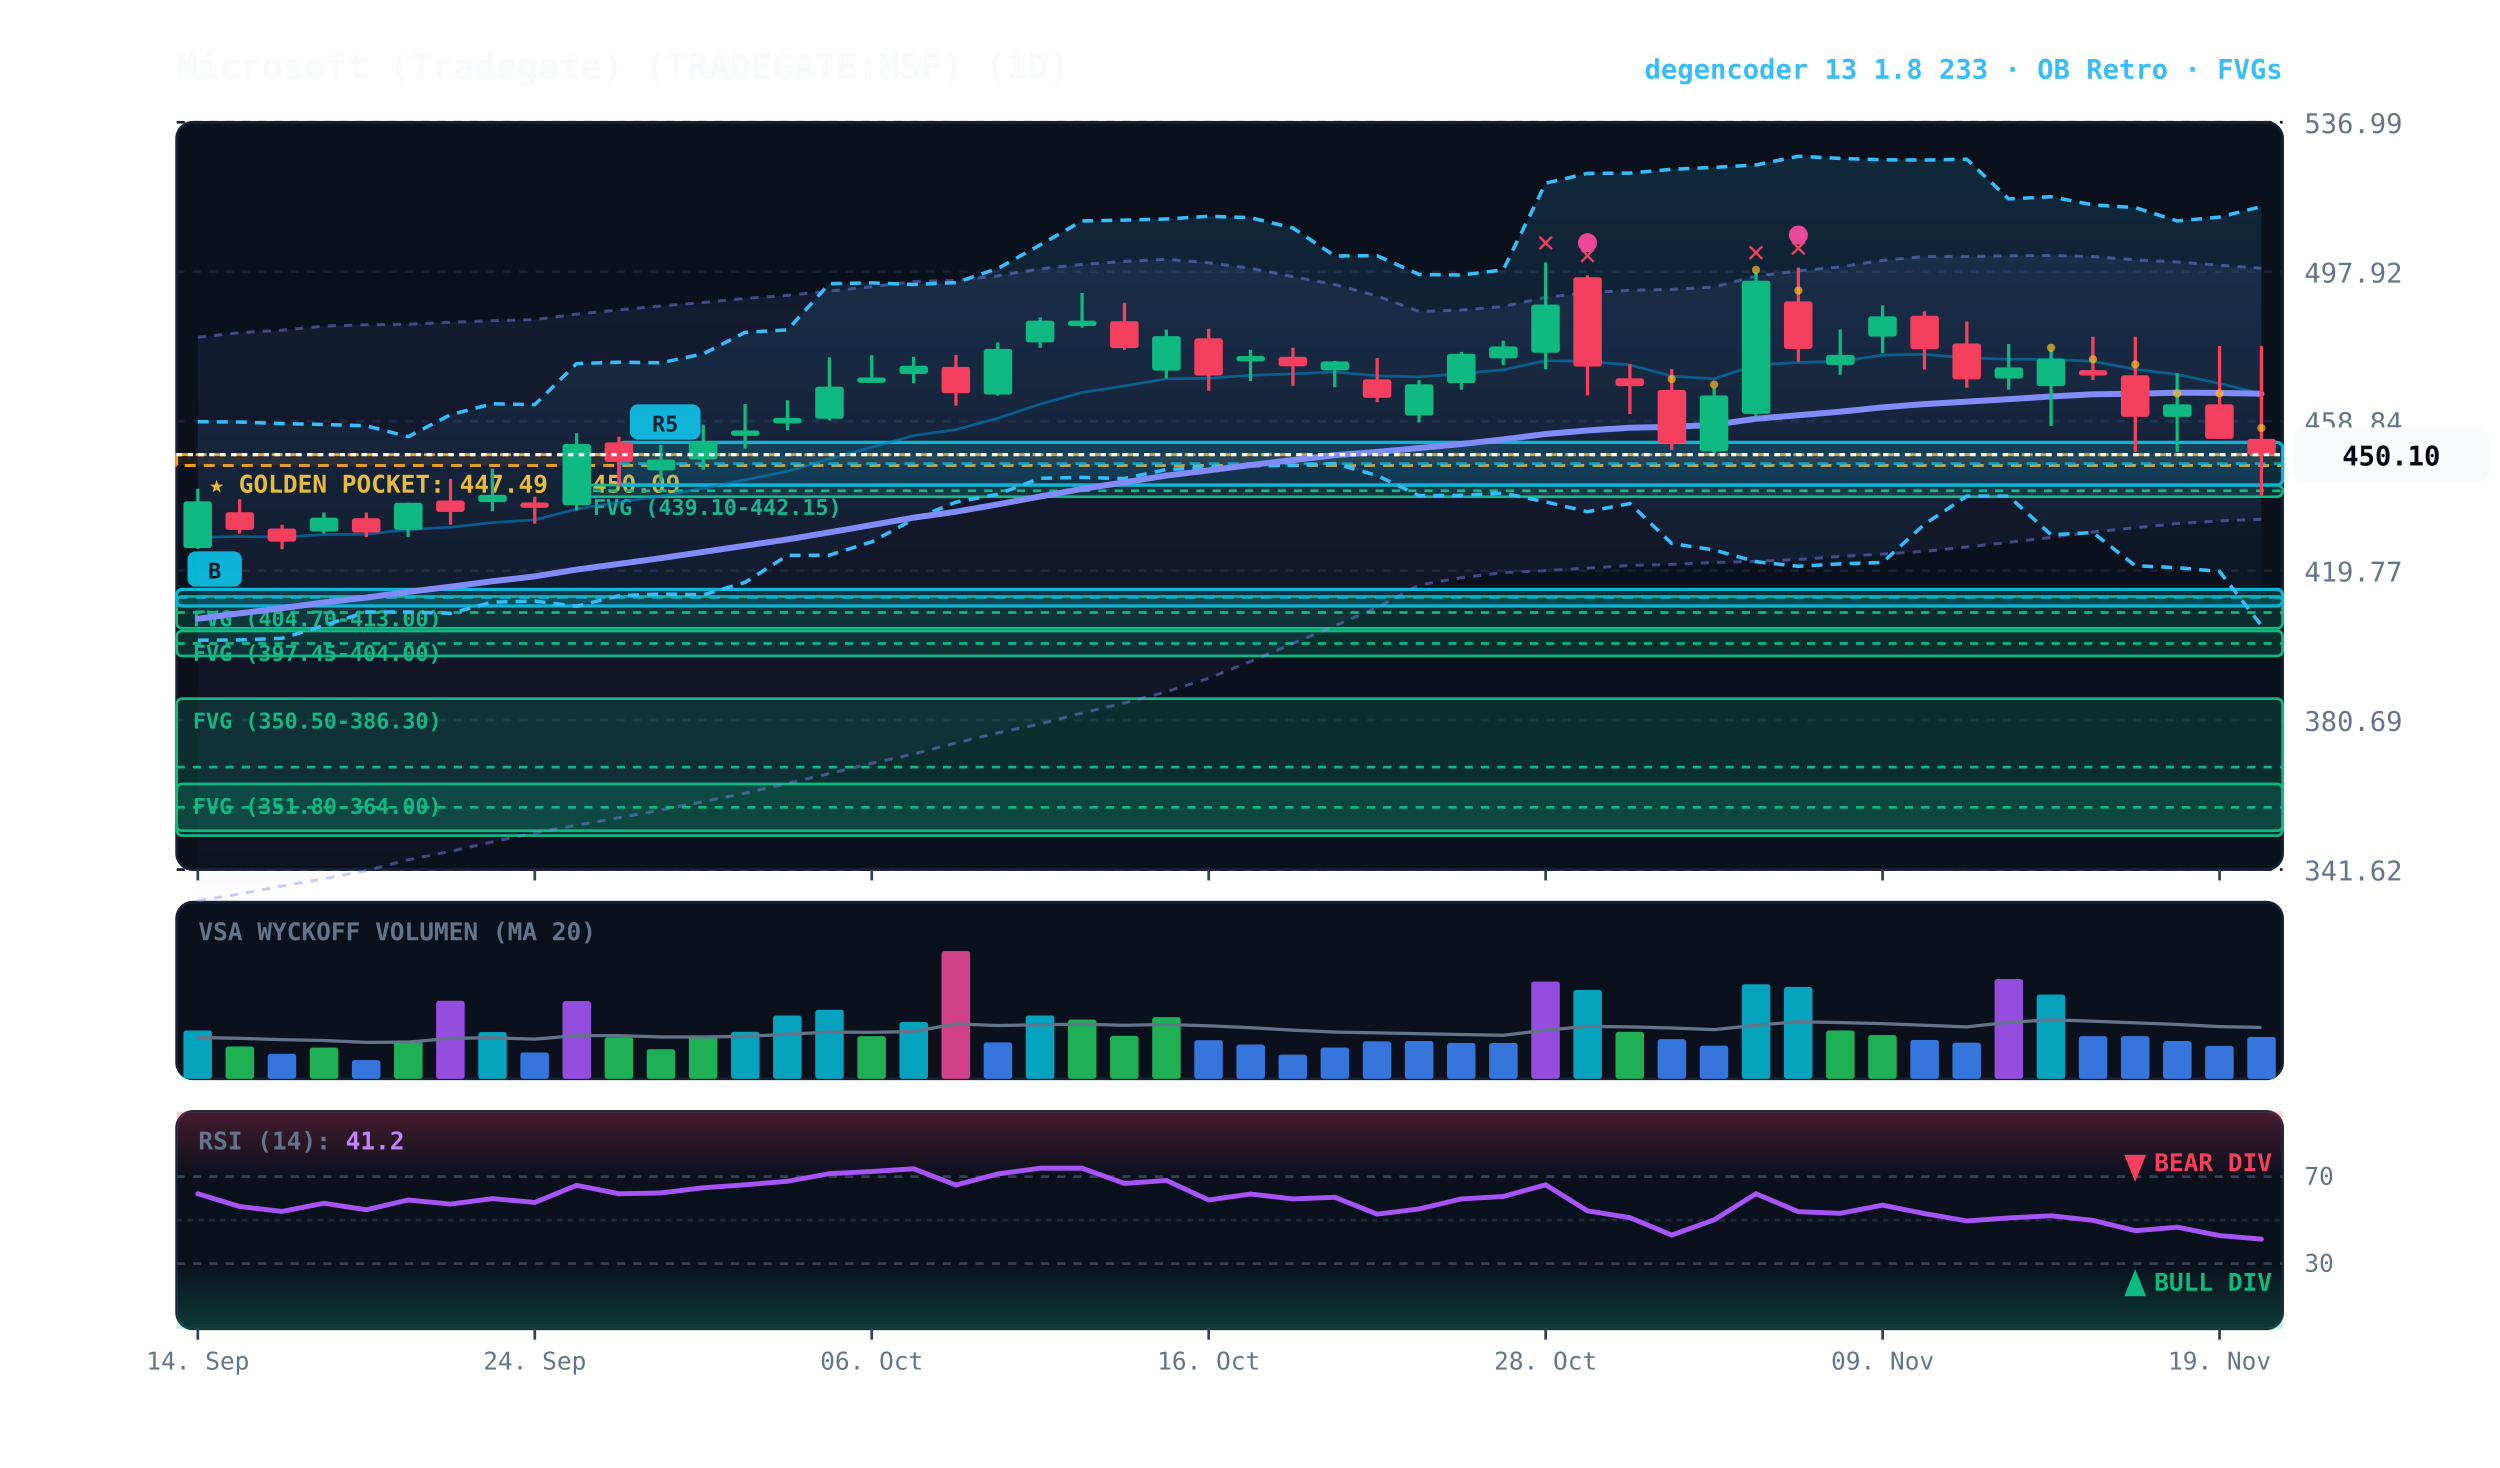
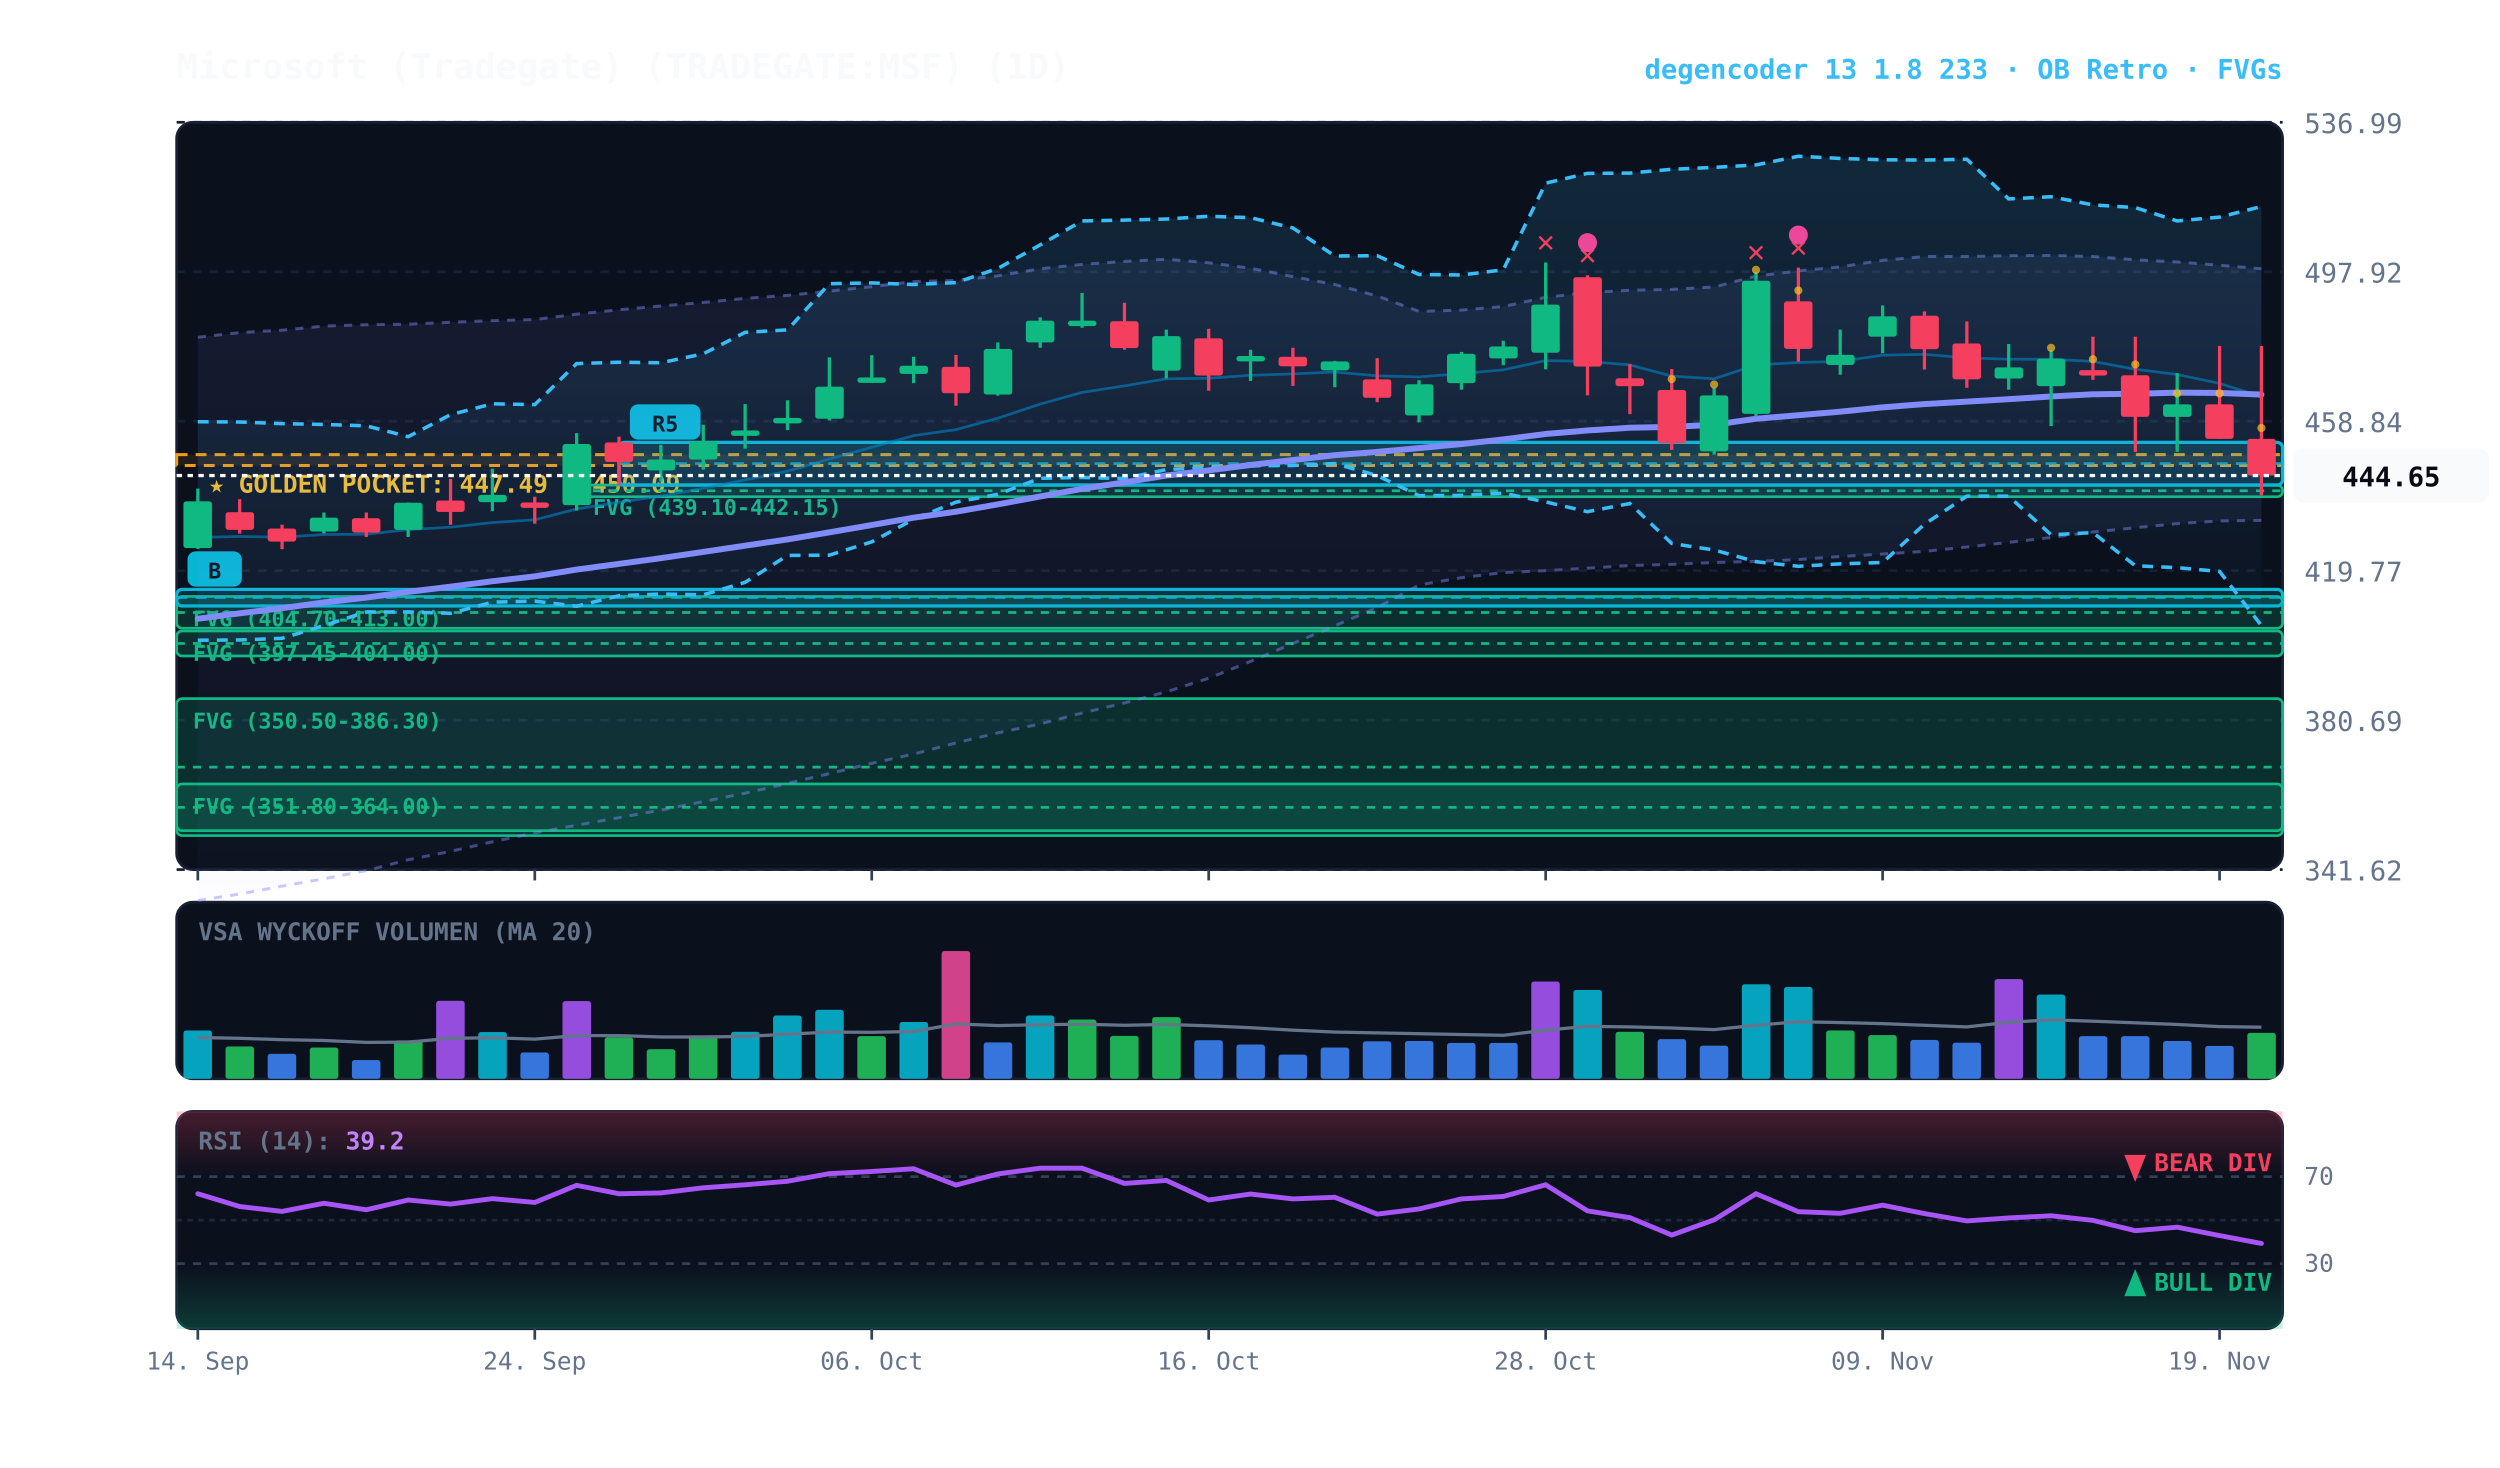
<svg xmlns="http://www.w3.org/2000/svg" viewBox="0 0 920 540" width="100%" height="100%" style="background:#070a13; font-family:'JetBrains Mono', monospace;">
  <defs>
    <linearGradient id="cloud-grad" x1="0%" y1="0%" x2="0%" y2="100%">
      <stop offset="0%" stop-color="#38bdf8" stop-opacity="0.14" />
      <stop offset="100%" stop-color="#38bdf8" stop-opacity="0.02" />
    </linearGradient>
    <linearGradient id="rfe-cloud" x1="0%" y1="0%" x2="0%" y2="100%">
      <stop offset="0%" stop-color="#818cf8" stop-opacity="0.09" />
      <stop offset="100%" stop-color="#818cf8" stop-opacity="0.02" />
    </linearGradient>
    <linearGradient id="rsi-overbought" x1="0%" y1="0%" x2="0%" y2="100%">
      <stop offset="0%" stop-color="#f43f5e" stop-opacity="0.25" />
      <stop offset="100%" stop-color="#f43f5e" stop-opacity="0.0" />
    </linearGradient>
    <linearGradient id="rsi-oversold" x1="0%" y1="0%" x2="0%" y2="100%">
      <stop offset="0%" stop-color="#10b981" stop-opacity="0.0" />
      <stop offset="100%" stop-color="#10b981" stop-opacity="0.25" />
    </linearGradient>
  </defs>
  <rect x="65" y="45" width="775" height="275" fill="#0b101d" rx="6" stroke="#172033" stroke-width="1" />
  <rect x="65" y="332" width="775" height="65" fill="#0b101d" rx="6" stroke="#172033" stroke-width="1" />
  <rect x="65" y="409" width="775" height="80" fill="#0b101d" rx="6" stroke="#172033" stroke-width="1" />
  <line x1="65" y1="320.0" x2="840" y2="320.0" stroke="#172033" stroke-dasharray="3,3" stroke-width="1" />
  <text x="848" y="324.0" fill="#64748b" font-size="10" text-anchor="start">341.62</text>
  <line x1="65" y1="265.0" x2="840" y2="265.0" stroke="#172033" stroke-dasharray="3,3" stroke-width="1" />
  <text x="848" y="269.0" fill="#64748b" font-size="10" text-anchor="start">380.69</text>
  <line x1="65" y1="210.0" x2="840" y2="210.0" stroke="#172033" stroke-dasharray="3,3" stroke-width="1" />
  <text x="848" y="214.0" fill="#64748b" font-size="10" text-anchor="start">419.77</text>
  <line x1="65" y1="155.0" x2="840" y2="155.0" stroke="#172033" stroke-dasharray="3,3" stroke-width="1" />
  <text x="848" y="159.0" fill="#64748b" font-size="10" text-anchor="start">458.84</text>
  <line x1="65" y1="100.0" x2="840" y2="100.0" stroke="#172033" stroke-dasharray="3,3" stroke-width="1" />
  <text x="848" y="104.0" fill="#64748b" font-size="10" text-anchor="start">497.92</text>
  <line x1="65" y1="45.0" x2="840" y2="45.0" stroke="#172033" stroke-dasharray="3,3" stroke-width="1" />
  <text x="848" y="49.0" fill="#64748b" font-size="10" text-anchor="start">536.99</text>
  <rect x="65" y="167.3" width="775" height="4.0" fill="rgba(245, 158, 11, 0.10)" stroke="#f59e0b" stroke-dasharray="4,3" stroke-width="1.1" />
  <text x="77" y="181.3" fill="#fbbf24" font-size="9" font-weight="bold">★ GOLDEN POCKET: 447.49 - 450.09</text>
  <rect x="212.2" y="178.5" width="627.8" height="4.3" fill="rgba(16, 185, 129, 0.18)" stroke="#10b981" stroke-width="1" rx="2" />
  <line x1="212.2" y1="180.6" x2="840" y2="180.6" stroke="#10b981" stroke-dasharray="3,3" stroke-width="1" />
  <text x="218.2" y="189.5" fill="#10b981" font-size="8" font-weight="bold">FVG (439.10-442.15)</text>
  <rect x="65.0" y="219.5" width="775.0" height="11.7" fill="rgba(16, 185, 129, 0.18)" stroke="#10b981" stroke-width="1" rx="2" />
  <line x1="65.0" y1="225.4" x2="840" y2="225.4" stroke="#10b981" stroke-dasharray="3,3" stroke-width="1" />
  <text x="71.0" y="230.5" fill="#10b981" font-size="8" font-weight="bold">FVG (404.70-413.00)</text>
  <rect x="65.0" y="232.2" width="775.0" height="9.2" fill="rgba(16, 185, 129, 0.18)" stroke="#10b981" stroke-width="1" rx="2" />
  <line x1="65.0" y1="236.8" x2="840" y2="236.8" stroke="#10b981" stroke-dasharray="3,3" stroke-width="1" />
  <text x="71.0" y="243.2" fill="#10b981" font-size="8" font-weight="bold">FVG (397.45-404.00)</text>
  <rect x="65.0" y="257.1" width="775.0" height="50.4" fill="rgba(16, 185, 129, 0.18)" stroke="#10b981" stroke-width="1" rx="2" />
  <line x1="65.0" y1="282.3" x2="840" y2="282.3" stroke="#10b981" stroke-dasharray="3,3" stroke-width="1" />
  <text x="71.0" y="268.1" fill="#10b981" font-size="8" font-weight="bold">FVG (350.50-386.30)</text>
  <rect x="65.0" y="288.5" width="775.0" height="17.2" fill="rgba(16, 185, 129, 0.18)" stroke="#10b981" stroke-width="1" rx="2" />
  <line x1="65.0" y1="297.1" x2="840" y2="297.1" stroke="#10b981" stroke-dasharray="3,3" stroke-width="1" />
  <text x="71.0" y="299.5" fill="#10b981" font-size="8" font-weight="bold">FVG (351.80-364.00)</text>
  <rect x="227.8" y="162.8" width="612.2" height="15.7" fill="rgba(6, 182, 212, 0.18)" stroke="#06b6d4" stroke-width="1.2" rx="2" />
  <line x1="227.8" y1="170.6" x2="840" y2="170.6" stroke="#06b6d4" stroke-dasharray="4,3" stroke-width="1.0" opacity="0.8" />
  <rect x="231.8" y="148.8" width="26" height="13" fill="#06b6d4" rx="3" />
  <text x="244.8" y="158.8" fill="#070a13" font-size="8" font-weight="bold" text-anchor="middle">R5</text>
  <rect x="65.0" y="216.9" width="775.0" height="6.1" fill="rgba(6, 182, 212, 0.18)" stroke="#06b6d4" stroke-width="1.2" rx="2" />
  <line x1="65.0" y1="219.9" x2="840" y2="219.9" stroke="#06b6d4" stroke-dasharray="4,3" stroke-width="1.0" opacity="0.8" />
  <rect x="69.0" y="202.9" width="20" height="13" fill="#06b6d4" rx="3" />
  <text x="79.0" y="212.9" fill="#070a13" font-size="8" font-weight="bold" text-anchor="middle">B</text>
-   <polygon points="72.8,124.1 88.2,122.4 103.8,121.5 119.2,120.0 134.8,119.5 150.2,119.3 165.8,118.6 181.2,118.0 196.8,117.6 212.2,115.6 227.8,114.0 243.2,112.6 258.8,111.3 274.2,109.8 289.8,108.7 305.2,107.1 320.8,105.5 336.2,103.6 351.8,103.2 367.2,101.5 382.8,98.9 398.2,97.3 413.8,96.2 429.2,95.4 444.8,96.7 460.2,98.7 475.8,101.8 491.2,104.7 506.8,108.9 522.2,114.6 537.8,114.1 553.2,112.8 568.8,109.4 584.2,107.7 599.8,106.8 615.2,106.5 630.8,105.6 646.2,101.6 661.8,99.7 677.2,98.2 692.8,95.8 708.2,94.4 723.8,94.4 739.2,94.1 754.8,94.0 770.2,94.4 785.8,95.6 801.2,96.4 816.8,97.6 832.2,98.7 832.2,191.1 816.8,191.7 801.2,192.7 785.8,194.2 770.2,195.8 754.8,197.8 739.2,199.6 723.8,201.3 708.2,202.9 692.8,203.9 677.2,204.8 661.8,205.9 646.2,206.6 630.8,207.0 615.2,207.7 599.8,208.1 584.2,209.1 568.8,210.0 553.2,210.7 537.8,212.6 522.2,215.3 506.8,223.6 491.2,230.3 475.8,236.8 460.2,243.4 444.8,249.6 429.2,254.6 413.8,258.7 398.2,262.4 382.8,266.4 367.2,269.7 351.8,273.4 336.2,277.5 320.8,280.9 305.2,284.7 289.8,288.3 274.2,291.9 258.8,295.0 243.2,298.1 227.8,300.9 212.2,303.7 196.8,306.5 181.2,309.8 165.8,313.3 150.2,316.4 134.8,320.4 119.2,323.4 103.8,326.1 88.2,329.0 72.8,331.4" fill="url(#rfe-cloud)" />
-   <polyline points="72.8,124.1 88.2,122.4 103.8,121.5 119.2,120.0 134.8,119.5 150.2,119.3 165.8,118.6 181.2,118.0 196.8,117.6 212.2,115.6 227.8,114.0 243.2,112.6 258.8,111.3 274.2,109.8 289.8,108.7 305.2,107.1 320.8,105.5 336.2,103.6 351.8,103.2 367.2,101.5 382.8,98.9 398.2,97.3 413.8,96.2 429.2,95.4 444.8,96.7 460.2,98.7 475.8,101.8 491.2,104.7 506.8,108.9 522.2,114.6 537.8,114.1 553.2,112.8 568.8,109.4 584.2,107.7 599.8,106.8 615.2,106.5 630.8,105.6 646.2,101.6 661.8,99.7 677.2,98.2 692.8,95.8 708.2,94.4 723.8,94.4 739.2,94.1 754.8,94.0 770.2,94.4 785.8,95.6 801.2,96.4 816.8,97.6 832.2,98.7" fill="none" stroke="#818cf8" stroke-width="1.1" stroke-opacity="0.45" stroke-dasharray="3,3" />
-   <polyline points="72.8,331.4 88.2,329.0 103.8,326.1 119.2,323.4 134.8,320.4 150.2,316.4 165.8,313.3 181.2,309.8 196.8,306.5 212.2,303.7 227.8,300.9 243.2,298.1 258.8,295.0 274.2,291.9 289.8,288.3 305.2,284.7 320.8,280.9 336.2,277.5 351.8,273.4 367.2,269.7 382.8,266.4 398.2,262.4 413.8,258.7 429.2,254.6 444.8,249.6 460.2,243.4 475.8,236.8 491.2,230.3 506.8,223.6 522.2,215.3 537.8,212.6 553.2,210.7 568.8,210.0 584.2,209.1 599.8,208.1 615.2,207.7 630.8,207.0 646.2,206.6 661.8,205.9 677.2,204.8 692.8,203.9 708.2,202.9 723.8,201.3 739.2,199.6 754.8,197.8 770.2,195.8 785.8,194.2 801.2,192.7 816.8,191.7 832.2,191.1" fill="none" stroke="#818cf8" stroke-width="1.1" stroke-opacity="0.45" stroke-dasharray="3,3" />
+   <polygon points="72.8,124.1 88.2,122.4 103.8,121.5 119.2,120.0 134.8,119.5 150.2,119.3 165.8,118.6 181.2,118.0 196.8,117.6 212.2,115.6 227.8,114.0 243.2,112.6 258.8,111.3 274.2,109.8 289.8,108.7 305.2,107.1 320.8,105.5 336.2,103.6 351.8,103.2 367.2,101.5 382.8,98.9 398.2,97.3 413.8,96.2 429.2,95.4 444.8,96.7 460.2,98.7 475.8,101.8 491.2,104.7 506.8,108.9 522.2,114.6 537.8,114.1 553.2,112.8 568.8,109.4 584.2,107.7 599.8,106.8 615.2,106.5 630.8,105.6 646.2,101.6 661.8,99.7 677.2,98.2 692.8,95.8 708.2,94.4 723.8,94.4 739.2,94.1 754.8,94.0 770.2,94.4 785.8,95.6 801.2,96.4 816.8,97.6 832.2,98.9 832.2,191.5 816.8,191.7 801.2,192.7 785.8,194.2 770.2,195.8 754.8,197.8 739.2,199.6 723.8,201.3 708.2,202.9 692.8,203.9 677.2,204.8 661.8,205.9 646.2,206.6 630.8,207.0 615.2,207.7 599.8,208.1 584.2,209.1 568.8,210.0 553.2,210.7 537.8,212.6 522.2,215.3 506.8,223.6 491.2,230.3 475.8,236.8 460.2,243.4 444.8,249.6 429.2,254.6 413.8,258.7 398.2,262.4 382.8,266.4 367.2,269.7 351.8,273.4 336.2,277.5 320.8,280.9 305.2,284.7 289.8,288.3 274.2,291.9 258.8,295.0 243.2,298.1 227.8,300.9 212.2,303.7 196.8,306.5 181.2,309.8 165.8,313.3 150.2,316.4 134.8,320.4 119.2,323.4 103.8,326.1 88.2,329.0 72.8,331.4" fill="url(#rfe-cloud)" />
+   <polyline points="72.8,124.1 88.2,122.4 103.8,121.5 119.2,120.0 134.8,119.5 150.2,119.3 165.8,118.6 181.2,118.0 196.8,117.6 212.2,115.6 227.8,114.0 243.2,112.6 258.8,111.3 274.2,109.8 289.8,108.7 305.2,107.1 320.8,105.5 336.2,103.6 351.8,103.2 367.2,101.5 382.8,98.9 398.2,97.3 413.8,96.2 429.2,95.4 444.8,96.7 460.2,98.7 475.8,101.8 491.2,104.7 506.8,108.9 522.2,114.6 537.8,114.1 553.2,112.8 568.8,109.4 584.2,107.7 599.8,106.8 615.2,106.5 630.8,105.6 646.2,101.6 661.8,99.7 677.2,98.2 692.8,95.8 708.2,94.4 723.8,94.4 739.2,94.1 754.8,94.0 770.2,94.4 785.8,95.6 801.2,96.4 816.8,97.6 832.2,98.9" fill="none" stroke="#818cf8" stroke-width="1.1" stroke-opacity="0.45" stroke-dasharray="3,3" />
+   <polyline points="72.8,331.4 88.2,329.0 103.8,326.1 119.2,323.4 134.8,320.4 150.2,316.4 165.8,313.3 181.2,309.8 196.8,306.5 212.2,303.7 227.8,300.9 243.2,298.1 258.8,295.0 274.2,291.9 289.8,288.3 305.2,284.7 320.8,280.9 336.2,277.5 351.8,273.4 367.2,269.7 382.8,266.4 398.2,262.4 413.8,258.7 429.2,254.6 444.8,249.6 460.2,243.4 475.8,236.8 491.2,230.3 506.8,223.6 522.2,215.3 537.8,212.6 553.2,210.7 568.8,210.0 584.2,209.1 599.8,208.1 615.2,207.7 630.8,207.0 646.2,206.6 661.8,205.9 677.2,204.8 692.8,203.9 708.2,202.9 723.8,201.3 739.2,199.6 754.8,197.8 770.2,195.8 785.8,194.2 801.2,192.7 816.8,191.7 832.2,191.5" fill="none" stroke="#818cf8" stroke-width="1.1" stroke-opacity="0.45" stroke-dasharray="3,3" />
  <polygon points="72.8,155.2 88.2,155.3 103.8,155.9 119.2,156.2 134.8,156.7 150.2,160.7 165.8,152.6 181.2,148.6 196.8,148.9 212.2,133.8 227.8,133.3 243.2,133.5 258.8,130.2 274.2,122.3 289.8,121.4 305.2,104.4 320.8,104.1 336.2,104.7 351.8,104.0 367.2,98.8 382.8,90.1 398.2,81.3 413.8,81.0 429.2,80.6 444.8,79.6 460.2,80.1 475.8,83.9 491.2,94.2 506.8,94.1 522.2,101.0 537.8,101.2 553.2,99.3 568.8,67.4 584.2,63.8 599.8,63.7 615.2,62.3 630.8,61.6 646.2,60.7 661.8,57.5 677.2,58.3 692.8,58.8 708.2,58.9 723.8,58.6 739.2,73.2 754.8,72.4 770.2,75.4 785.8,76.4 801.2,81.3 816.8,79.9 832.2,76.0 832.2,230.2 816.8,210.3 801.2,208.9 785.8,208.2 770.2,196.0 754.8,196.8 739.2,182.6 723.8,182.6 708.2,192.9 692.8,207.0 677.2,207.5 661.8,208.4 646.2,206.7 630.8,202.4 615.2,200.0 599.8,185.3 584.2,188.3 568.8,184.7 553.2,181.5 537.8,182.3 522.2,182.4 506.8,175.0 491.2,170.6 475.8,171.3 460.2,171.4 444.8,172.0 429.2,172.8 413.8,176.1 398.2,175.7 382.8,176.0 367.2,181.9 351.8,184.8 336.2,191.1 320.8,199.4 305.2,204.3 289.8,204.4 274.2,214.3 258.8,218.9 243.2,218.6 227.8,219.2 212.2,223.1 196.8,221.2 181.2,221.6 165.8,225.7 150.2,225.2 134.8,225.2 119.2,230.2 103.8,234.9 88.2,235.5 72.8,235.6" fill="url(#cloud-grad)" />
  <polyline points="72.8,155.2 88.2,155.3 103.8,155.9 119.2,156.2 134.8,156.7 150.2,160.7 165.8,152.6 181.2,148.6 196.8,148.9 212.2,133.8 227.8,133.3 243.2,133.5 258.8,130.2 274.2,122.3 289.8,121.4 305.2,104.4 320.8,104.1 336.2,104.7 351.8,104.0 367.2,98.8 382.8,90.1 398.2,81.3 413.8,81.0 429.2,80.6 444.8,79.6 460.2,80.1 475.8,83.9 491.2,94.2 506.8,94.1 522.2,101.0 537.8,101.2 553.2,99.3 568.8,67.4 584.2,63.8 599.8,63.7 615.2,62.3 630.8,61.6 646.2,60.7 661.8,57.5 677.2,58.3 692.8,58.8 708.2,58.9 723.8,58.6 739.2,73.2 754.8,72.4 770.2,75.4 785.8,76.4 801.2,81.3 816.8,79.9 832.2,76.0" fill="none" stroke="#38bdf8" stroke-width="1.3" stroke-dasharray="4,3" />
  <polyline points="72.8,235.6 88.2,235.5 103.8,234.9 119.2,230.2 134.8,225.2 150.2,225.2 165.8,225.7 181.2,221.6 196.8,221.2 212.2,223.1 227.8,219.2 243.2,218.6 258.8,218.9 274.2,214.3 289.8,204.4 305.2,204.3 320.8,199.4 336.2,191.1 351.8,184.8 367.2,181.9 382.8,176.0 398.2,175.7 413.8,176.1 429.2,172.8 444.8,172.0 460.2,171.4 475.8,171.3 491.2,170.6 506.8,175.0 522.2,182.4 537.8,182.3 553.2,181.5 568.8,184.7 584.2,188.3 599.8,185.3 615.2,200.0 630.8,202.4 646.2,206.7 661.8,208.4 677.2,207.5 692.8,207.0 708.2,192.9 723.8,182.6 739.2,182.6 754.8,196.8 770.2,196.0 785.8,208.2 801.2,208.9 816.8,210.3 832.2,230.2" fill="none" stroke="#38bdf8" stroke-width="1.3" stroke-dasharray="4,3" />
-   <polyline points="72.8,197.8 88.2,197.4 103.8,197.7 119.2,196.7 134.8,196.6 150.2,194.9 165.8,194.0 181.2,192.3 196.8,191.3 212.2,187.3 227.8,184.8 243.2,182.6 258.8,179.7 274.2,176.6 289.8,173.4 305.2,168.9 320.8,164.6 336.2,160.3 351.8,158.1 367.2,153.9 382.8,148.7 398.2,144.4 413.8,142.0 429.2,139.4 444.8,139.2 460.2,138.1 475.8,137.6 491.2,136.9 506.8,138.3 522.2,138.7 537.8,137.5 553.2,136.1 568.8,132.7 584.2,133.0 599.8,134.3 615.2,138.4 630.8,139.4 646.2,134.3 661.8,133.4 677.2,133.0 692.8,130.7 708.2,130.4 723.8,131.7 739.2,132.2 754.8,132.2 770.2,133.0 785.8,135.9 801.2,137.8 816.8,141.1 832.2,144.9" fill="none" stroke="#0284c7" stroke-width="1.0" stroke-opacity="0.6" />
-   <polyline points="72.8,227.7 88.2,225.7 103.8,223.8 119.2,221.7 134.8,219.9 150.2,217.8 165.8,215.9 181.2,213.9 196.8,212.1 212.2,209.6 227.8,207.5 243.2,205.4 258.8,203.1 274.2,200.8 289.8,198.5 305.2,195.9 320.8,193.2 336.2,190.5 351.8,188.3 367.2,185.6 382.8,182.7 398.2,179.9 413.8,177.5 429.2,175.0 444.8,173.1 460.2,171.1 475.8,169.3 491.2,167.5 506.8,166.3 522.2,164.9 537.8,163.4 553.2,161.7 568.8,159.7 584.2,158.4 599.8,157.4 615.2,157.1 630.8,156.3 646.2,154.1 661.8,152.8 677.2,151.5 692.8,149.9 708.2,148.7 723.8,147.8 739.2,146.9 754.8,145.9 770.2,145.1 785.8,144.9 801.2,144.5 816.8,144.6 832.2,144.9" fill="none" stroke="#818cf8" stroke-width="2.2" stroke-linecap="round" />
+   <polyline points="72.8,197.8 88.2,197.4 103.8,197.7 119.2,196.7 134.8,196.6 150.2,194.9 165.8,194.0 181.2,192.3 196.8,191.3 212.2,187.3 227.8,184.8 243.2,182.6 258.8,179.7 274.2,176.6 289.8,173.4 305.2,168.9 320.8,164.6 336.2,160.3 351.8,158.1 367.2,153.9 382.8,148.7 398.2,144.4 413.8,142.0 429.2,139.4 444.8,139.2 460.2,138.1 475.8,137.6 491.2,136.9 506.8,138.3 522.2,138.7 537.8,137.5 553.2,136.1 568.8,132.7 584.2,133.0 599.8,134.3 615.2,138.4 630.8,139.4 646.2,134.3 661.8,133.4 677.2,133.0 692.8,130.7 708.2,130.4 723.8,131.7 739.2,132.2 754.8,132.2 770.2,133.0 785.8,135.9 801.2,137.8 816.8,141.1 832.2,146.0" fill="none" stroke="#0284c7" stroke-width="1.0" stroke-opacity="0.6" />
+   <polyline points="72.8,227.7 88.2,225.7 103.8,223.8 119.2,221.7 134.8,219.9 150.2,217.8 165.8,215.9 181.2,213.9 196.8,212.1 212.2,209.6 227.8,207.5 243.2,205.4 258.8,203.1 274.2,200.8 289.8,198.5 305.2,195.9 320.8,193.2 336.2,190.5 351.8,188.3 367.2,185.6 382.8,182.7 398.2,179.9 413.8,177.5 429.2,175.0 444.8,173.1 460.2,171.1 475.8,169.3 491.2,167.5 506.8,166.3 522.2,164.9 537.8,163.4 553.2,161.7 568.8,159.7 584.2,158.4 599.8,157.4 615.2,157.1 630.8,156.3 646.2,154.1 661.8,152.8 677.2,151.5 692.8,149.9 708.2,148.7 723.8,147.8 739.2,146.9 754.8,145.9 770.2,145.1 785.8,144.9 801.2,144.5 816.8,144.6 832.2,145.2" fill="none" stroke="#818cf8" stroke-width="2.2" stroke-linecap="round" />
  <line x1="72.8" y1="179.8" x2="72.8" y2="202.0" stroke="#10b981" stroke-width="1.2" />
  <rect x="67.5" y="184.5" width="10.5" height="17.2" fill="#10b981" rx="1" />
  <line x1="88.2" y1="183.7" x2="88.2" y2="196.4" stroke="#f43f5e" stroke-width="1.2" />
  <rect x="83.0" y="188.5" width="10.5" height="6.5" fill="#f43f5e" rx="1" />
  <line x1="103.8" y1="193.1" x2="103.8" y2="202.1" stroke="#f43f5e" stroke-width="1.2" />
  <rect x="98.5" y="194.5" width="10.5" height="4.8" fill="#f43f5e" rx="1" />
  <line x1="119.2" y1="188.6" x2="119.2" y2="196.3" stroke="#10b981" stroke-width="1.2" />
  <rect x="114.0" y="190.5" width="10.5" height="5.1" fill="#10b981" rx="1" />
  <line x1="134.8" y1="188.6" x2="134.8" y2="197.6" stroke="#f43f5e" stroke-width="1.2" />
  <rect x="129.5" y="190.7" width="10.5" height="5.3" fill="#f43f5e" rx="1" />
  <line x1="150.2" y1="185.0" x2="150.2" y2="197.6" stroke="#10b981" stroke-width="1.2" />
  <rect x="145.0" y="185.0" width="10.5" height="10.0" fill="#10b981" rx="1" />
  <line x1="165.8" y1="176.2" x2="165.8" y2="193.1" stroke="#f43f5e" stroke-width="1.2" />
  <rect x="160.5" y="184.2" width="10.5" height="4.2" fill="#f43f5e" rx="1" />
  <line x1="181.2" y1="172.5" x2="181.2" y2="188.1" stroke="#10b981" stroke-width="1.2" />
  <rect x="176.0" y="182.1" width="10.5" height="2.7" fill="#10b981" rx="1" />
  <line x1="196.8" y1="182.8" x2="196.8" y2="192.7" stroke="#f43f5e" stroke-width="1.2" />
  <rect x="191.5" y="184.9" width="10.5" height="2.0" fill="#f43f5e" rx="1" />
  <line x1="212.2" y1="159.4" x2="212.2" y2="187.9" stroke="#10b981" stroke-width="1.2" />
  <rect x="207.0" y="163.4" width="10.5" height="22.5" fill="#10b981" rx="1" />
  <line x1="227.8" y1="160.7" x2="227.8" y2="178.5" stroke="#f43f5e" stroke-width="1.2" />
  <rect x="222.5" y="162.8" width="10.5" height="7.2" fill="#f43f5e" rx="1" />
  <line x1="243.2" y1="163.7" x2="243.2" y2="177.2" stroke="#10b981" stroke-width="1.2" />
  <rect x="238.0" y="169.1" width="10.5" height="4.0" fill="#10b981" rx="1" />
  <line x1="258.8" y1="156.3" x2="258.8" y2="172.8" stroke="#10b981" stroke-width="1.2" />
  <rect x="253.5" y="162.4" width="10.5" height="6.7" fill="#10b981" rx="1" />
  <line x1="274.2" y1="148.7" x2="274.2" y2="165.1" stroke="#10b981" stroke-width="1.2" />
  <rect x="269.0" y="158.4" width="10.5" height="2.0" fill="#10b981" rx="1" />
  <line x1="289.8" y1="147.3" x2="289.8" y2="158.3" stroke="#10b981" stroke-width="1.2" />
  <rect x="284.5" y="153.8" width="10.5" height="2.0" fill="#10b981" rx="1" />
  <line x1="305.2" y1="131.5" x2="305.2" y2="154.7" stroke="#10b981" stroke-width="1.2" />
  <rect x="300.0" y="142.3" width="10.5" height="11.8" fill="#10b981" rx="1" />
  <line x1="320.8" y1="130.7" x2="320.8" y2="140.9" stroke="#10b981" stroke-width="1.2" />
  <rect x="315.5" y="138.9" width="10.5" height="2.0" fill="#10b981" rx="1" />
  <line x1="336.2" y1="131.3" x2="336.2" y2="141.0" stroke="#10b981" stroke-width="1.2" />
  <rect x="331.0" y="134.6" width="10.5" height="3.0" fill="#10b981" rx="1" />
  <line x1="351.8" y1="130.6" x2="351.8" y2="149.3" stroke="#f43f5e" stroke-width="1.2" />
  <rect x="346.5" y="135.0" width="10.5" height="9.7" fill="#f43f5e" rx="1" />
  <line x1="367.2" y1="126.0" x2="367.2" y2="145.6" stroke="#10b981" stroke-width="1.2" />
  <rect x="362.0" y="128.4" width="10.5" height="16.8" fill="#10b981" rx="1" />
  <line x1="382.8" y1="116.8" x2="382.8" y2="128.0" stroke="#10b981" stroke-width="1.2" />
  <rect x="377.5" y="118.0" width="10.5" height="8.0" fill="#10b981" rx="1" />
  <line x1="398.2" y1="107.8" x2="398.2" y2="120.6" stroke="#10b981" stroke-width="1.2" />
  <rect x="393.0" y="118.0" width="10.5" height="2.0" fill="#10b981" rx="1" />
  <line x1="413.8" y1="111.4" x2="413.8" y2="128.7" stroke="#f43f5e" stroke-width="1.2" />
  <rect x="408.5" y="118.2" width="10.5" height="9.9" fill="#f43f5e" rx="1" />
  <line x1="429.2" y1="121.3" x2="429.2" y2="139.3" stroke="#10b981" stroke-width="1.2" />
  <rect x="424.0" y="123.7" width="10.5" height="12.7" fill="#10b981" rx="1" />
  <line x1="444.8" y1="121.0" x2="444.8" y2="143.8" stroke="#f43f5e" stroke-width="1.2" />
  <rect x="439.5" y="124.5" width="10.5" height="13.7" fill="#f43f5e" rx="1" />
  <line x1="460.2" y1="128.7" x2="460.2" y2="140.2" stroke="#10b981" stroke-width="1.2" />
  <rect x="455.0" y="131.0" width="10.5" height="2.0" fill="#10b981" rx="1" />
  <line x1="475.8" y1="128.0" x2="475.8" y2="142.0" stroke="#f43f5e" stroke-width="1.2" />
  <rect x="470.5" y="131.3" width="10.5" height="3.5" fill="#f43f5e" rx="1" />
  <line x1="491.2" y1="132.8" x2="491.2" y2="142.5" stroke="#10b981" stroke-width="1.2" />
  <rect x="486.0" y="133.0" width="10.5" height="3.3" fill="#10b981" rx="1" />
  <line x1="506.8" y1="131.8" x2="506.8" y2="148.0" stroke="#f43f5e" stroke-width="1.2" />
  <rect x="501.5" y="139.6" width="10.5" height="6.8" fill="#f43f5e" rx="1" />
  <line x1="522.2" y1="139.9" x2="522.2" y2="155.4" stroke="#10b981" stroke-width="1.2" />
  <rect x="517.0" y="141.4" width="10.5" height="11.5" fill="#10b981" rx="1" />
  <line x1="537.8" y1="129.5" x2="537.8" y2="143.4" stroke="#10b981" stroke-width="1.2" />
  <rect x="532.5" y="130.2" width="10.5" height="10.8" fill="#10b981" rx="1" />
  <line x1="553.2" y1="125.4" x2="553.2" y2="134.4" stroke="#10b981" stroke-width="1.2" />
  <rect x="548.0" y="127.5" width="10.5" height="4.4" fill="#10b981" rx="1" />
  <line x1="568.8" y1="96.6" x2="568.8" y2="135.9" stroke="#10b981" stroke-width="1.2" />
  <rect x="563.5" y="112.1" width="10.5" height="17.7" fill="#10b981" rx="1" />
  <text x="568.8" y="92.6" fill="#f43f5e" font-size="11" font-weight="bold" text-anchor="middle">✕</text>
  <line x1="584.2" y1="101.3" x2="584.2" y2="145.5" stroke="#f43f5e" stroke-width="1.2" />
  <rect x="579.0" y="102.0" width="10.5" height="32.9" fill="#f43f5e" rx="1" />
  <text x="584.2" y="97.3" fill="#f43f5e" font-size="11" font-weight="bold" text-anchor="middle">✕</text>
  <circle cx="584.2" cy="89.3" r="3.5" fill="#ec4899" />
  <line x1="599.8" y1="134.0" x2="599.8" y2="152.4" stroke="#f43f5e" stroke-width="1.2" />
  <rect x="594.5" y="139.2" width="10.5" height="2.9" fill="#f43f5e" rx="1" />
  <line x1="615.2" y1="135.8" x2="615.2" y2="165.6" stroke="#f43f5e" stroke-width="1.2" />
  <rect x="610.0" y="143.5" width="10.5" height="19.6" fill="#f43f5e" rx="1" />
  <circle cx="615.2" cy="139.5" r="1.5" fill="#fbbf24" opacity="0.7" />
  <line x1="630.8" y1="142.7" x2="630.8" y2="167.3" stroke="#10b981" stroke-width="1.2" />
  <rect x="625.5" y="145.5" width="10.5" height="20.6" fill="#10b981" rx="1" />
  <circle cx="630.8" cy="141.5" r="1.5" fill="#fbbf24" opacity="0.7" />
  <line x1="646.2" y1="100.2" x2="646.2" y2="153.3" stroke="#10b981" stroke-width="1.2" />
  <rect x="641.0" y="103.3" width="10.5" height="49.0" fill="#10b981" rx="1" />
  <text x="646.2" y="96.2" fill="#f43f5e" font-size="11" font-weight="bold" text-anchor="middle">✕</text>
  <circle cx="646.2" cy="99.3" r="1.5" fill="#fbbf24" opacity="0.7" />
  <line x1="661.8" y1="98.5" x2="661.8" y2="133.1" stroke="#f43f5e" stroke-width="1.2" />
  <rect x="656.5" y="110.9" width="10.5" height="17.5" fill="#f43f5e" rx="1" />
  <text x="661.8" y="94.5" fill="#f43f5e" font-size="11" font-weight="bold" text-anchor="middle">✕</text>
  <circle cx="661.8" cy="86.5" r="3.5" fill="#ec4899" />
  <circle cx="661.8" cy="106.9" r="1.5" fill="#fbbf24" opacity="0.7" />
  <line x1="677.2" y1="121.3" x2="677.2" y2="137.9" stroke="#10b981" stroke-width="1.2" />
  <rect x="672.0" y="130.6" width="10.5" height="3.7" fill="#10b981" rx="1" />
  <line x1="692.8" y1="112.4" x2="692.8" y2="130.0" stroke="#10b981" stroke-width="1.2" />
  <rect x="687.5" y="116.4" width="10.5" height="7.5" fill="#10b981" rx="1" />
  <line x1="708.2" y1="114.6" x2="708.2" y2="136.0" stroke="#f43f5e" stroke-width="1.2" />
  <rect x="703.0" y="116.2" width="10.5" height="12.3" fill="#f43f5e" rx="1" />
  <line x1="723.8" y1="118.3" x2="723.8" y2="142.7" stroke="#f43f5e" stroke-width="1.2" />
  <rect x="718.5" y="126.4" width="10.5" height="13.2" fill="#f43f5e" rx="1" />
  <line x1="739.2" y1="126.6" x2="739.2" y2="143.4" stroke="#10b981" stroke-width="1.2" />
  <rect x="734.0" y="135.2" width="10.5" height="4.1" fill="#10b981" rx="1" />
  <line x1="754.8" y1="128.9" x2="754.8" y2="156.8" stroke="#10b981" stroke-width="1.2" />
  <rect x="749.5" y="132.0" width="10.5" height="10.1" fill="#10b981" rx="1" />
  <circle cx="754.8" cy="128.0" r="1.5" fill="#fbbf24" opacity="0.7" />
  <line x1="770.2" y1="123.9" x2="770.2" y2="139.8" stroke="#f43f5e" stroke-width="1.2" />
  <rect x="765.0" y="136.2" width="10.5" height="2.0" fill="#f43f5e" rx="1" />
  <circle cx="770.2" cy="132.2" r="1.5" fill="#fbbf24" opacity="0.7" />
  <line x1="785.8" y1="123.9" x2="785.8" y2="166.3" stroke="#f43f5e" stroke-width="1.2" />
  <rect x="780.5" y="138.1" width="10.5" height="15.3" fill="#f43f5e" rx="1" />
  <circle cx="785.8" cy="134.1" r="1.5" fill="#fbbf24" opacity="0.7" />
  <line x1="801.2" y1="137.3" x2="801.2" y2="166.3" stroke="#10b981" stroke-width="1.2" />
  <rect x="796.0" y="148.8" width="10.5" height="4.6" fill="#10b981" rx="1" />
  <circle cx="801.2" cy="144.8" r="1.5" fill="#fbbf24" opacity="0.7" />
  <line x1="816.8" y1="127.3" x2="816.8" y2="161.5" stroke="#f43f5e" stroke-width="1.2" />
  <rect x="811.5" y="148.8" width="10.5" height="12.7" fill="#f43f5e" rx="1" />
  <circle cx="816.8" cy="144.8" r="1.5" fill="#fbbf24" opacity="0.7" />
  <line x1="832.2" y1="127.3" x2="832.2" y2="182.3" stroke="#f43f5e" stroke-width="1.2" />
-   <rect x="827.0" y="161.5" width="10.5" height="5.8" fill="#f43f5e" rx="1" />
+   <rect x="827.0" y="161.5" width="10.5" height="13.5" fill="#f43f5e" rx="1" />
  <circle cx="832.2" cy="157.5" r="1.5" fill="#fbbf24" opacity="0.7" />
-   <line x1="65" y1="167.3" x2="840" y2="167.3" stroke="#f8fafc" stroke-width="1.2" stroke-dasharray="2,2" />
-   <rect x="844" y="157.3" width="72" height="20" fill="#f8fafc" rx="4" />
-   <text x="880" y="171.3" fill="#070a13" font-size="10" font-weight="bold" text-anchor="middle">450.10</text>
+   <line x1="65" y1="175.0" x2="840" y2="175.0" stroke="#f8fafc" stroke-width="1.2" stroke-dasharray="2,2" />
+   <rect x="844" y="165.0" width="72" height="20" fill="#f8fafc" rx="4" />
+   <text x="880" y="179.0" fill="#070a13" font-size="10" font-weight="bold" text-anchor="middle">444.65</text>
  <text x="73" y="346" fill="#64748b" font-size="9" font-weight="bold">VSA WYCKOFF VOLUMEN (MA 20)</text>
  <rect x="67.5" y="379.2" width="10.5" height="17.8" fill="#06b6d4" opacity="0.88" rx="1" />
  <rect x="83.0" y="385.1" width="10.5" height="11.9" fill="#22c55e" opacity="0.88" rx="1" />
  <rect x="98.5" y="387.8" width="10.5" height="9.2" fill="#3b82f6" opacity="0.88" rx="1" />
  <rect x="114.0" y="385.5" width="10.5" height="11.5" fill="#22c55e" opacity="0.88" rx="1" />
  <rect x="129.5" y="390.1" width="10.5" height="6.9" fill="#3b82f6" opacity="0.88" rx="1" />
  <rect x="145.0" y="383.0" width="10.5" height="14.0" fill="#22c55e" opacity="0.88" rx="1" />
  <rect x="160.5" y="368.3" width="10.5" height="28.7" fill="#a855f7" opacity="0.88" rx="1" />
  <rect x="176.0" y="379.8" width="10.5" height="17.2" fill="#06b6d4" opacity="0.88" rx="1" />
  <rect x="191.5" y="387.3" width="10.5" height="9.7" fill="#3b82f6" opacity="0.88" rx="1" />
  <rect x="207.0" y="368.4" width="10.5" height="28.6" fill="#a855f7" opacity="0.88" rx="1" />
  <rect x="222.5" y="381.7" width="10.5" height="15.3" fill="#22c55e" opacity="0.88" rx="1" />
  <rect x="238.0" y="386.1" width="10.5" height="10.9" fill="#22c55e" opacity="0.88" rx="1" />
  <rect x="253.5" y="381.2" width="10.5" height="15.8" fill="#22c55e" opacity="0.88" rx="1" />
  <rect x="269.0" y="379.7" width="10.5" height="17.3" fill="#06b6d4" opacity="0.88" rx="1" />
  <rect x="284.5" y="373.7" width="10.5" height="23.3" fill="#06b6d4" opacity="0.88" rx="1" />
  <rect x="300.0" y="371.6" width="10.5" height="25.4" fill="#06b6d4" opacity="0.88" rx="1" />
  <rect x="315.5" y="381.3" width="10.5" height="15.7" fill="#22c55e" opacity="0.88" rx="1" />
  <rect x="331.0" y="376.1" width="10.5" height="20.9" fill="#06b6d4" opacity="0.88" rx="1" />
  <rect x="346.5" y="350.0" width="10.5" height="47.0" fill="#ec4899" opacity="0.88" rx="1" />
  <rect x="362.0" y="383.6" width="10.5" height="13.4" fill="#3b82f6" opacity="0.88" rx="1" />
  <rect x="377.5" y="373.7" width="10.5" height="23.3" fill="#06b6d4" opacity="0.88" rx="1" />
  <rect x="393.0" y="375.2" width="10.5" height="21.8" fill="#22c55e" opacity="0.88" rx="1" />
  <rect x="408.5" y="381.2" width="10.5" height="15.8" fill="#22c55e" opacity="0.88" rx="1" />
  <rect x="424.0" y="374.3" width="10.5" height="22.7" fill="#22c55e" opacity="0.88" rx="1" />
  <rect x="439.5" y="382.8" width="10.5" height="14.2" fill="#3b82f6" opacity="0.88" rx="1" />
  <rect x="455.0" y="384.4" width="10.5" height="12.6" fill="#3b82f6" opacity="0.88" rx="1" />
  <rect x="470.5" y="388.1" width="10.5" height="8.9" fill="#3b82f6" opacity="0.88" rx="1" />
  <rect x="486.0" y="385.5" width="10.5" height="11.5" fill="#3b82f6" opacity="0.88" rx="1" />
  <rect x="501.5" y="383.2" width="10.5" height="13.8" fill="#3b82f6" opacity="0.88" rx="1" />
  <rect x="517.0" y="383.1" width="10.5" height="13.9" fill="#3b82f6" opacity="0.88" rx="1" />
  <rect x="532.5" y="383.8" width="10.5" height="13.2" fill="#3b82f6" opacity="0.88" rx="1" />
  <rect x="548.0" y="383.8" width="10.5" height="13.2" fill="#3b82f6" opacity="0.88" rx="1" />
  <rect x="563.5" y="361.2" width="10.5" height="35.8" fill="#a855f7" opacity="0.88" rx="1" />
  <rect x="579.0" y="364.3" width="10.5" height="32.7" fill="#06b6d4" opacity="0.88" rx="1" />
  <rect x="594.5" y="379.7" width="10.5" height="17.3" fill="#22c55e" opacity="0.88" rx="1" />
  <rect x="610.0" y="382.4" width="10.5" height="14.6" fill="#3b82f6" opacity="0.88" rx="1" />
  <rect x="625.5" y="384.8" width="10.5" height="12.2" fill="#3b82f6" opacity="0.88" rx="1" />
  <rect x="641.0" y="362.2" width="10.5" height="34.8" fill="#06b6d4" opacity="0.88" rx="1" />
  <rect x="656.5" y="363.2" width="10.5" height="33.8" fill="#06b6d4" opacity="0.88" rx="1" />
  <rect x="672.0" y="379.2" width="10.5" height="17.8" fill="#22c55e" opacity="0.88" rx="1" />
  <rect x="687.5" y="380.9" width="10.5" height="16.1" fill="#22c55e" opacity="0.88" rx="1" />
  <rect x="703.0" y="382.7" width="10.5" height="14.3" fill="#3b82f6" opacity="0.88" rx="1" />
  <rect x="718.5" y="383.7" width="10.5" height="13.3" fill="#3b82f6" opacity="0.88" rx="1" />
  <rect x="734.0" y="360.3" width="10.5" height="36.7" fill="#a855f7" opacity="0.88" rx="1" />
  <rect x="749.5" y="366.0" width="10.5" height="31.0" fill="#06b6d4" opacity="0.88" rx="1" />
  <rect x="765.0" y="381.3" width="10.5" height="15.7" fill="#3b82f6" opacity="0.88" rx="1" />
  <rect x="780.5" y="381.3" width="10.5" height="15.7" fill="#3b82f6" opacity="0.88" rx="1" />
  <rect x="796.0" y="383.1" width="10.5" height="13.9" fill="#3b82f6" opacity="0.88" rx="1" />
  <rect x="811.5" y="384.9" width="10.5" height="12.1" fill="#3b82f6" opacity="0.88" rx="1" />
-   <rect x="827.0" y="381.6" width="10.5" height="15.4" fill="#3b82f6" opacity="0.88" rx="1" />
-   <polyline points="72.8,381.8 88.2,382.1 103.8,382.6 119.2,382.9 134.8,383.6 150.2,383.5 165.8,382.1 181.2,381.9 196.8,382.4 212.2,381.1 227.8,381.1 243.2,381.6 258.8,381.6 274.2,381.4 289.8,380.6 305.2,379.8 320.8,379.9 336.2,379.6 351.8,376.8 367.2,377.4 382.8,377.1 398.2,376.9 413.8,377.3 429.2,377.0 444.8,377.5 460.2,378.2 475.8,379.1 491.2,379.8 506.8,380.1 522.2,380.4 537.8,380.7 553.2,381.0 568.8,379.1 584.2,377.7 599.8,377.9 615.2,378.3 630.8,378.9 646.2,377.3 661.8,376.0 677.2,376.3 692.8,376.7 708.2,377.3 723.8,377.9 739.2,376.2 754.8,375.3 770.2,375.8 785.8,376.4 801.2,377.0 816.8,377.8 832.2,378.1" fill="none" stroke="#64748b" stroke-width="1.2" />
+   <rect x="827.0" y="380.1" width="10.5" height="16.9" fill="#22c55e" opacity="0.88" rx="1" />
+   <polyline points="72.8,381.8 88.2,382.1 103.8,382.6 119.2,382.9 134.8,383.6 150.2,383.5 165.8,382.1 181.2,381.9 196.8,382.4 212.2,381.1 227.8,381.1 243.2,381.6 258.8,381.6 274.2,381.4 289.8,380.6 305.2,379.8 320.8,379.9 336.2,379.6 351.8,376.8 367.2,377.4 382.8,377.1 398.2,376.9 413.8,377.3 429.2,377.0 444.8,377.5 460.2,378.2 475.8,379.1 491.2,379.8 506.8,380.1 522.2,380.4 537.8,380.7 553.2,381.0 568.8,379.1 584.2,377.7 599.8,377.9 615.2,378.3 630.8,378.9 646.2,377.3 661.8,376.0 677.2,376.3 692.8,376.7 708.2,377.3 723.8,377.9 739.2,376.2 754.8,375.3 770.2,375.8 785.8,376.4 801.2,377.0 816.8,377.8 832.2,378.0" fill="none" stroke="#64748b" stroke-width="1.2" />
  <rect x="65" y="409" width="775" height="24.0" fill="url(#rsi-overbought)" />
  <rect x="65" y="465.0" width="775" height="24.0" fill="url(#rsi-oversold)" />
  <line x1="65" y1="433.0" x2="840" y2="433.0" stroke="#334155" stroke-dasharray="3,3" stroke-width="1" />
  <text x="848" y="436.0" fill="#64748b" font-size="9">70</text>
  <line x1="65" y1="449.0" x2="840" y2="449.0" stroke="#1e293b" stroke-dasharray="2,2" stroke-width="1" />
  <line x1="65" y1="465.0" x2="840" y2="465.0" stroke="#334155" stroke-dasharray="3,3" stroke-width="1" />
  <text x="848" y="468.0" fill="#64748b" font-size="9">30</text>
-   <polyline points="72.8,439.3 88.2,444.0 103.8,445.8 119.2,442.8 134.8,445.2 150.2,441.6 165.8,443.1 181.2,441.1 196.8,442.5 212.2,436.2 227.8,439.3 243.2,439.0 258.8,437.1 274.2,436.0 289.8,434.7 305.2,431.9 320.8,431.1 336.2,430.1 351.8,436.1 367.2,432.0 382.8,429.9 398.2,429.9 413.8,435.5 429.2,434.4 444.8,441.6 460.2,439.4 475.8,441.2 491.2,440.6 506.8,446.8 522.2,444.9 537.8,441.2 553.2,440.3 568.8,436.0 584.2,445.6 599.8,448.1 615.2,454.5 630.8,448.9 646.2,439.3 661.8,445.9 677.2,446.5 692.8,443.5 708.2,446.6 723.8,449.3 739.2,448.2 754.8,447.4 770.2,449.1 785.8,452.9 801.2,451.6 816.8,454.7 832.2,456.0" fill="none" stroke="#a855f7" stroke-width="1.8" stroke-linecap="round" />
+   <polyline points="72.8,439.3 88.2,444.0 103.8,445.8 119.2,442.8 134.8,445.2 150.2,441.6 165.8,443.1 181.2,441.1 196.8,442.5 212.2,436.2 227.8,439.3 243.2,439.0 258.8,437.1 274.2,436.0 289.8,434.7 305.2,431.9 320.8,431.1 336.2,430.1 351.8,436.1 367.2,432.0 382.8,429.9 398.2,429.9 413.8,435.5 429.2,434.4 444.8,441.6 460.2,439.4 475.8,441.2 491.2,440.6 506.8,446.8 522.2,444.9 537.8,441.2 553.2,440.3 568.8,436.0 584.2,445.6 599.8,448.1 615.2,454.5 630.8,448.9 646.2,439.3 661.8,445.9 677.2,446.5 692.8,443.5 708.2,446.6 723.8,449.3 739.2,448.2 754.8,447.4 770.2,449.1 785.8,452.9 801.2,451.6 816.8,454.7 832.2,457.6" fill="none" stroke="#a855f7" stroke-width="1.8" stroke-linecap="round" />
  <g transform="translate(785.75, 477)">
    <path d="M 0 -10 L 4 0 L -4 0 Z" fill="#10b981" />
    <text x="7" y="-2" fill="#10b981" font-size="9" font-weight="bold">BULL DIV</text>
  </g>
  <g transform="translate(785.75, 425)">
    <path d="M 0 10 L 4 0 L -4 0 Z" fill="#f43f5e" />
    <text x="7" y="6" fill="#f43f5e" font-size="9" font-weight="bold">BEAR DIV</text>
  </g>
-   <text x="73" y="423" fill="#64748b" font-size="9" font-weight="bold">RSI (14): <tspan fill="#c084fc">41.2</tspan>
+   <text x="73" y="423" fill="#64748b" font-size="9" font-weight="bold">RSI (14): <tspan fill="#c084fc">39.2</tspan>
  </text>
  <line x1="72.8" y1="320" x2="72.8" y2="324" stroke="#334155" stroke-width="1" />
  <line x1="72.8" y1="489" x2="72.8" y2="493" stroke="#334155" stroke-width="1" />
  <text x="72.8" y="504" fill="#64748b" font-size="9" text-anchor="middle">14. Sep</text>
  <line x1="196.8" y1="320" x2="196.8" y2="324" stroke="#334155" stroke-width="1" />
  <line x1="196.8" y1="489" x2="196.8" y2="493" stroke="#334155" stroke-width="1" />
  <text x="196.8" y="504" fill="#64748b" font-size="9" text-anchor="middle">24. Sep</text>
  <line x1="320.8" y1="320" x2="320.8" y2="324" stroke="#334155" stroke-width="1" />
  <line x1="320.8" y1="489" x2="320.8" y2="493" stroke="#334155" stroke-width="1" />
  <text x="320.8" y="504" fill="#64748b" font-size="9" text-anchor="middle">06. Oct</text>
  <line x1="444.8" y1="320" x2="444.8" y2="324" stroke="#334155" stroke-width="1" />
  <line x1="444.8" y1="489" x2="444.8" y2="493" stroke="#334155" stroke-width="1" />
  <text x="444.8" y="504" fill="#64748b" font-size="9" text-anchor="middle">16. Oct</text>
  <line x1="568.8" y1="320" x2="568.8" y2="324" stroke="#334155" stroke-width="1" />
  <line x1="568.8" y1="489" x2="568.8" y2="493" stroke="#334155" stroke-width="1" />
  <text x="568.8" y="504" fill="#64748b" font-size="9" text-anchor="middle">28. Oct</text>
  <line x1="692.8" y1="320" x2="692.8" y2="324" stroke="#334155" stroke-width="1" />
  <line x1="692.8" y1="489" x2="692.8" y2="493" stroke="#334155" stroke-width="1" />
  <text x="692.8" y="504" fill="#64748b" font-size="9" text-anchor="middle">09. Nov</text>
  <line x1="816.8" y1="320" x2="816.8" y2="324" stroke="#334155" stroke-width="1" />
  <line x1="816.8" y1="489" x2="816.8" y2="493" stroke="#334155" stroke-width="1" />
  <text x="816.8" y="504" fill="#64748b" font-size="9" text-anchor="middle">19. Nov</text>
  <text x="65" y="29" fill="#f8fafc" font-size="13" font-weight="bold">Microsoft (Tradegate) (TRADEGATE:MSF) (1D)</text>
  <text x="840" y="29" fill="#38bdf8" font-size="10" font-weight="bold" text-anchor="end">degencoder 13 1.8 233 · OB Retro · FVGs</text>
</svg>
